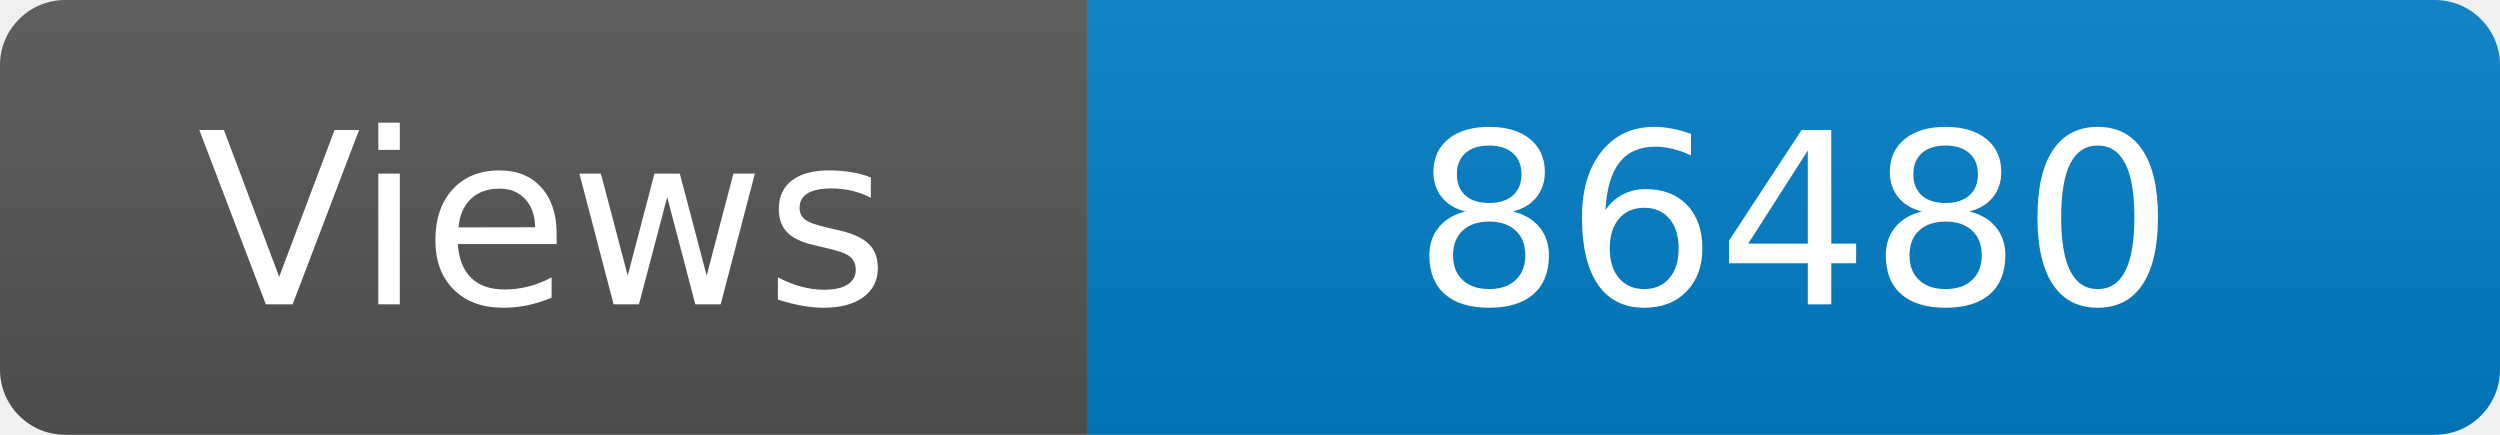
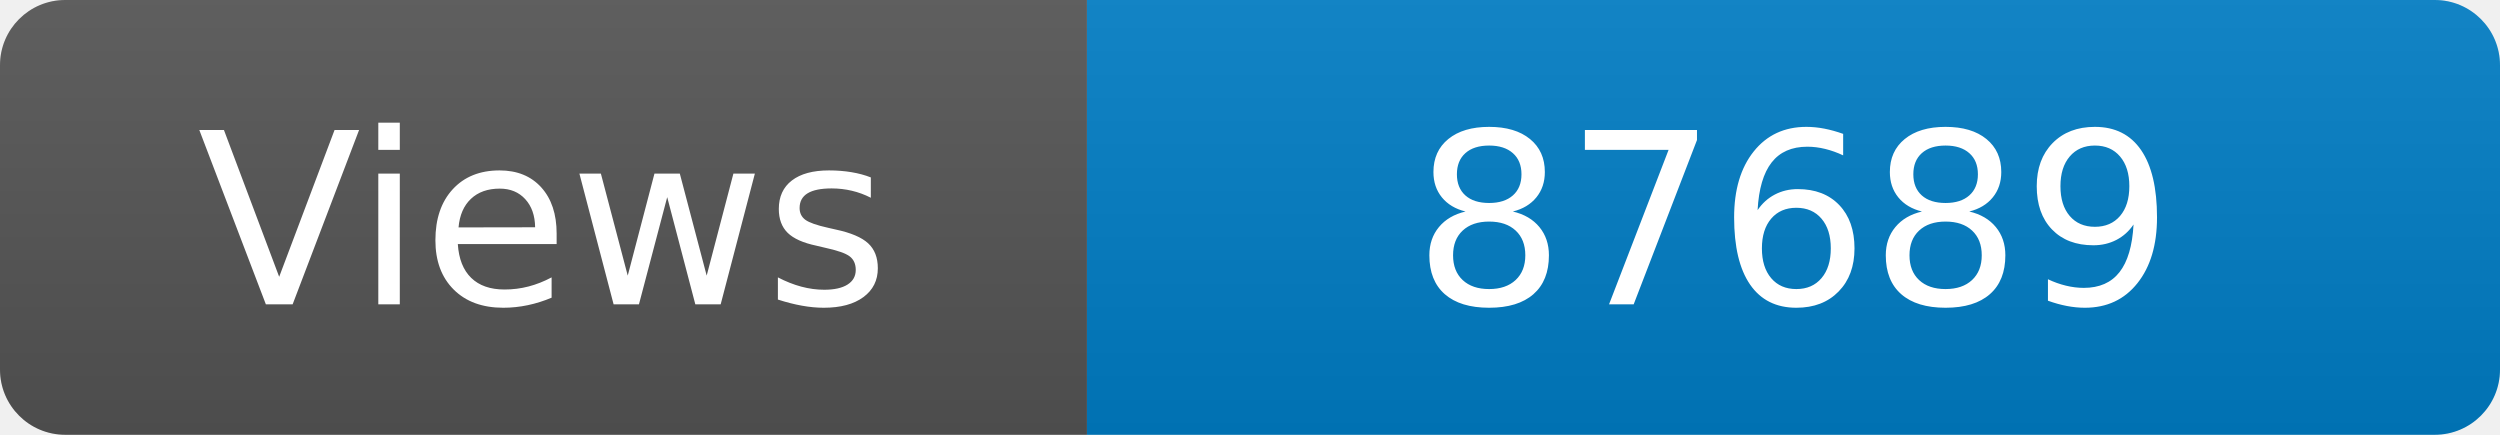
<svg xmlns="http://www.w3.org/2000/svg" width="115" height="20" role="img" aria-label="Maintained?: yes">
  <linearGradient id="s" x2="0" y2="100%">
    <stop offset="0" stop-color="#bbb" stop-opacity=".1" />
    <stop offset="1" stop-opacity=".1" />
  </linearGradient>
  <clipPath id="r">
    <rect width="115" height="20" rx="3" fill="#fff" />
  </clipPath>
  <g clip-path="url(#r)">
    <rect width="50" height="20" fill="#555" />
    <rect x="50" width="160" height="20" fill="#007ec6" />
    <rect width="115" height="20" fill="url(#s)" />
  </g>
  <g fill="#fff" text-anchor="middle" font-family="Verdana,Geneva,DejaVu Sans,sans-serif" font-size="110">
    <text x="250" y="140" transform="scale(.1)" fill="#fff">Views</text>
-     <text x="825" y="140" transform="scale(.1)" fill="#fff">86480</text>
+     <text x="825" y="140" transform="scale(.1)" fill="#fff">87689</text>
  </g>
</svg>
